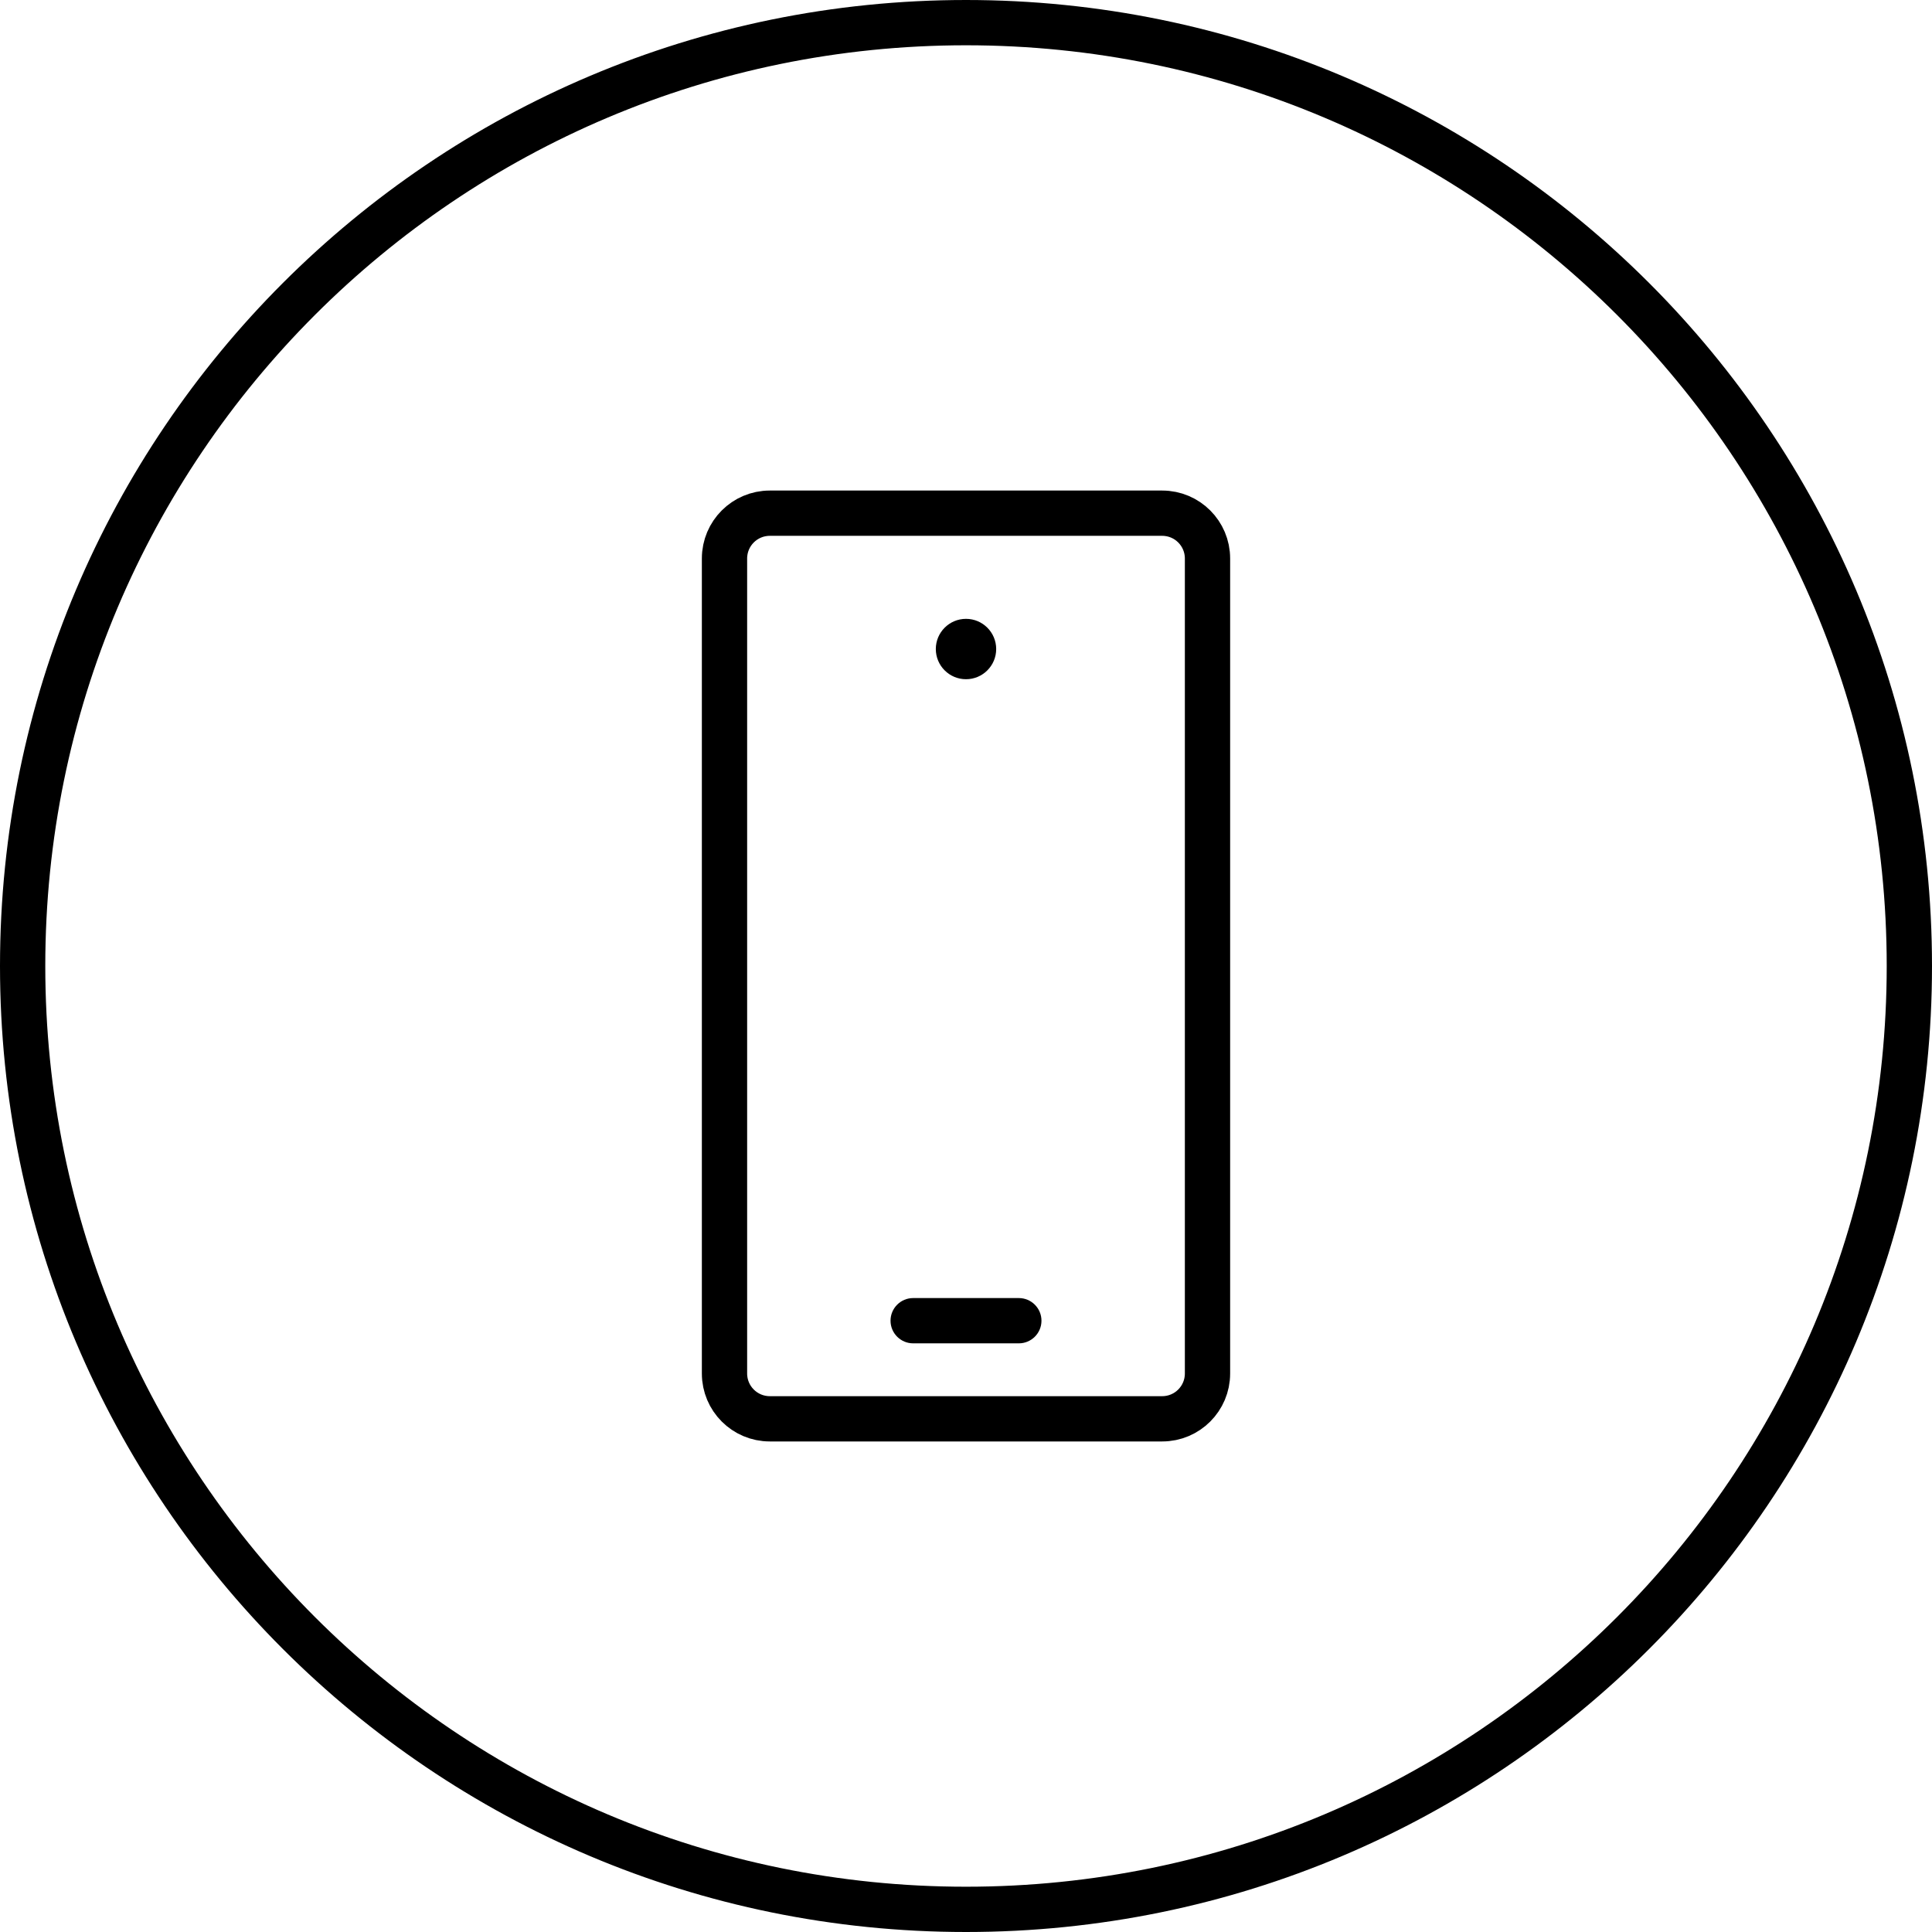
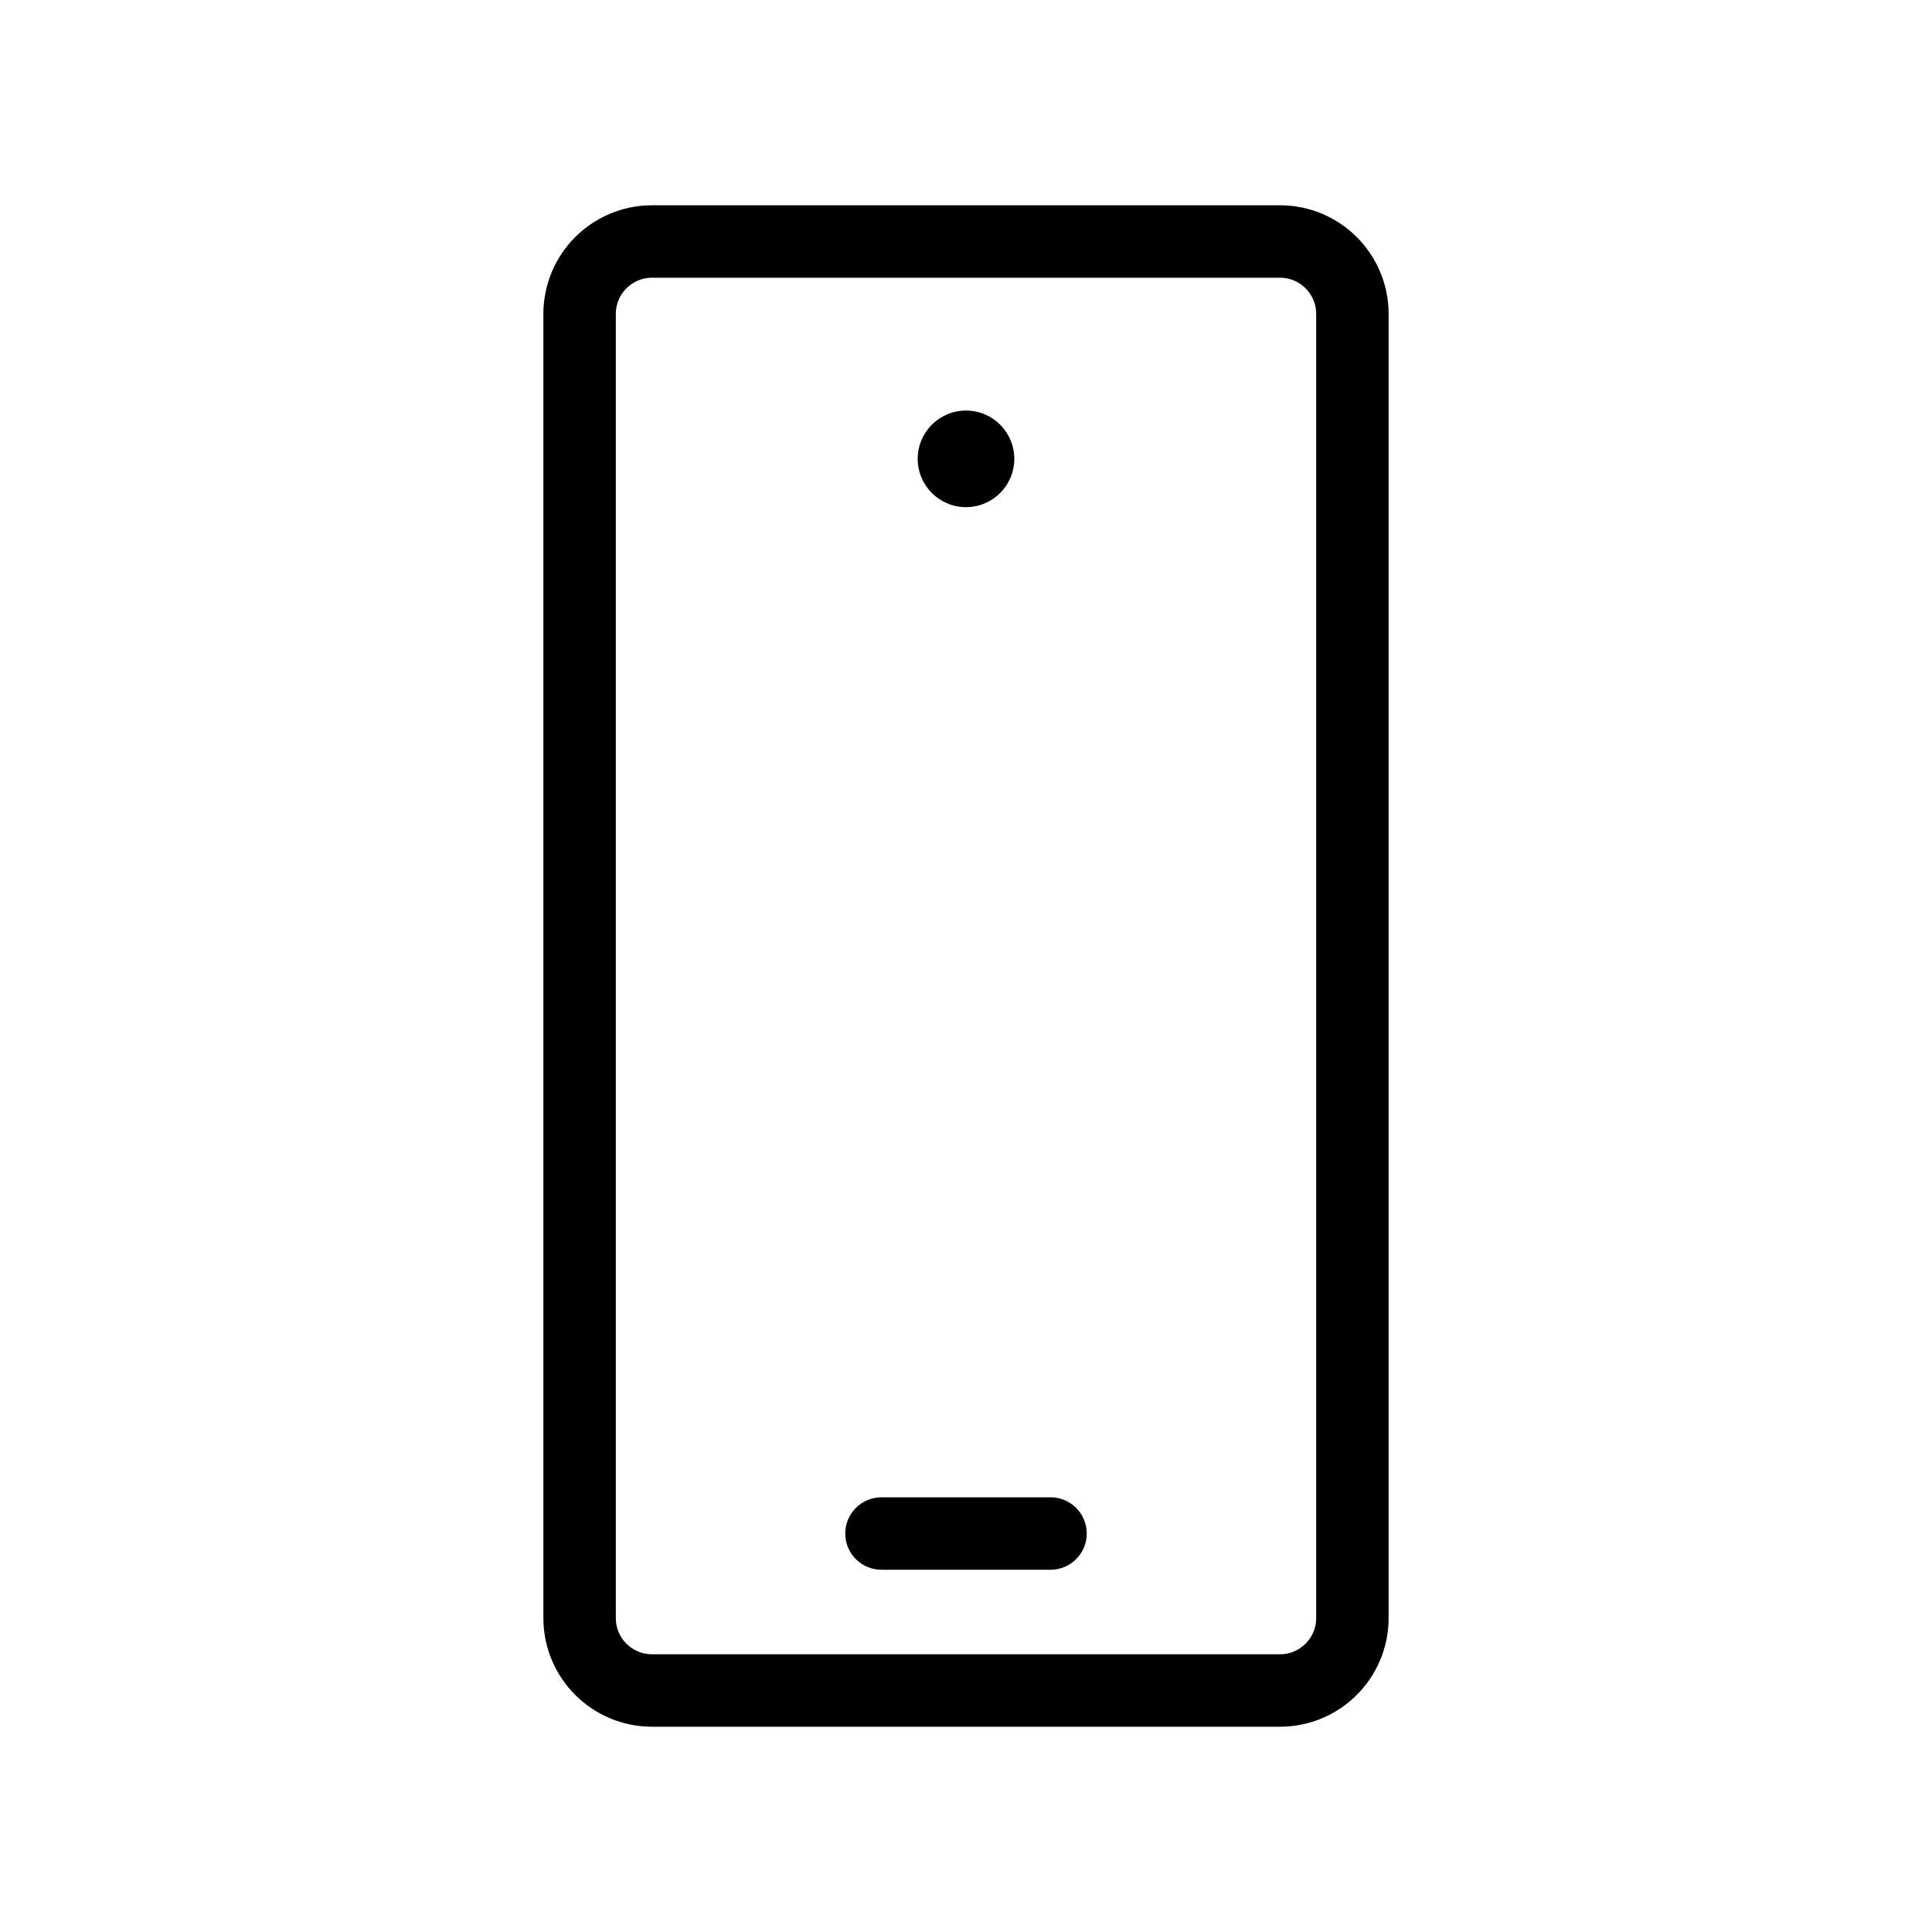
- <svg xmlns="http://www.w3.org/2000/svg" width="64" height="64" viewBox="0 0 64 64">
-   <g fill="none" fill-rule="evenodd">
-     <g>
-       <g>
-         <g>
-           <g>
-             <g stroke="#000" stroke-width="1.5" transform="translate(-128 -2749) translate(128 414) translate(0 2335)">
-               <rect width="62.5" height="62.5" x=".75" y=".75" rx="31.25" />
-             </g>
-             <g>
-               <g transform="translate(-128 -2749) translate(128 414) translate(0 2335) translate(12 12) translate(12 5)">
-                 <path stroke="#000" stroke-linecap="round" stroke-linejoin="round" stroke-width="1.5" d="M1.5 0h13c.828 0 1.5.672 1.5 1.5v27c0 .828-.672 1.5-1.5 1.5h-13C.672 30 0 29.328 0 28.5v-27C0 .672.672 0 1.5 0z" />
-                 <path fill="#000" fill-rule="nonzero" d="M8 3.5c-.552 0-1 .448-1 1s.448 1 1 1 1-.448 1-1-.448-1-1-1z" />
-                 <rect width="5" height="1.5" x="5.5" y="26" fill="#000" rx=".75" />
-               </g>
-             </g>
-           </g>
-         </g>
-       </g>
-     </g>
+ <svg xmlns="http://www.w3.org/2000/svg" id="img_Mobile_80" width="80" height="80" viewBox="0 0 80 80">
+   <g id="ic" transform="translate(24 10)">
+     <path id="Rectangle" d="M0,3A3,3,0,0,1,3,0H29a3,3,0,0,1,3,3V57a3,3,0,0,1-3,3H3a3,3,0,0,1-3-3Z" fill="none" stroke="#000" stroke-linecap="round" stroke-linejoin="round" stroke-miterlimit="10" stroke-width="3" />
+     <path id="Path" d="M2,0A2,2,0,1,0,4,2,2,2,0,0,0,2,0Z" transform="translate(14 7)" />
+     <rect id="Rectangle-2" data-name="Rectangle" width="10" height="3" rx="1.5" transform="translate(11 52)" />
  </g>
</svg>
